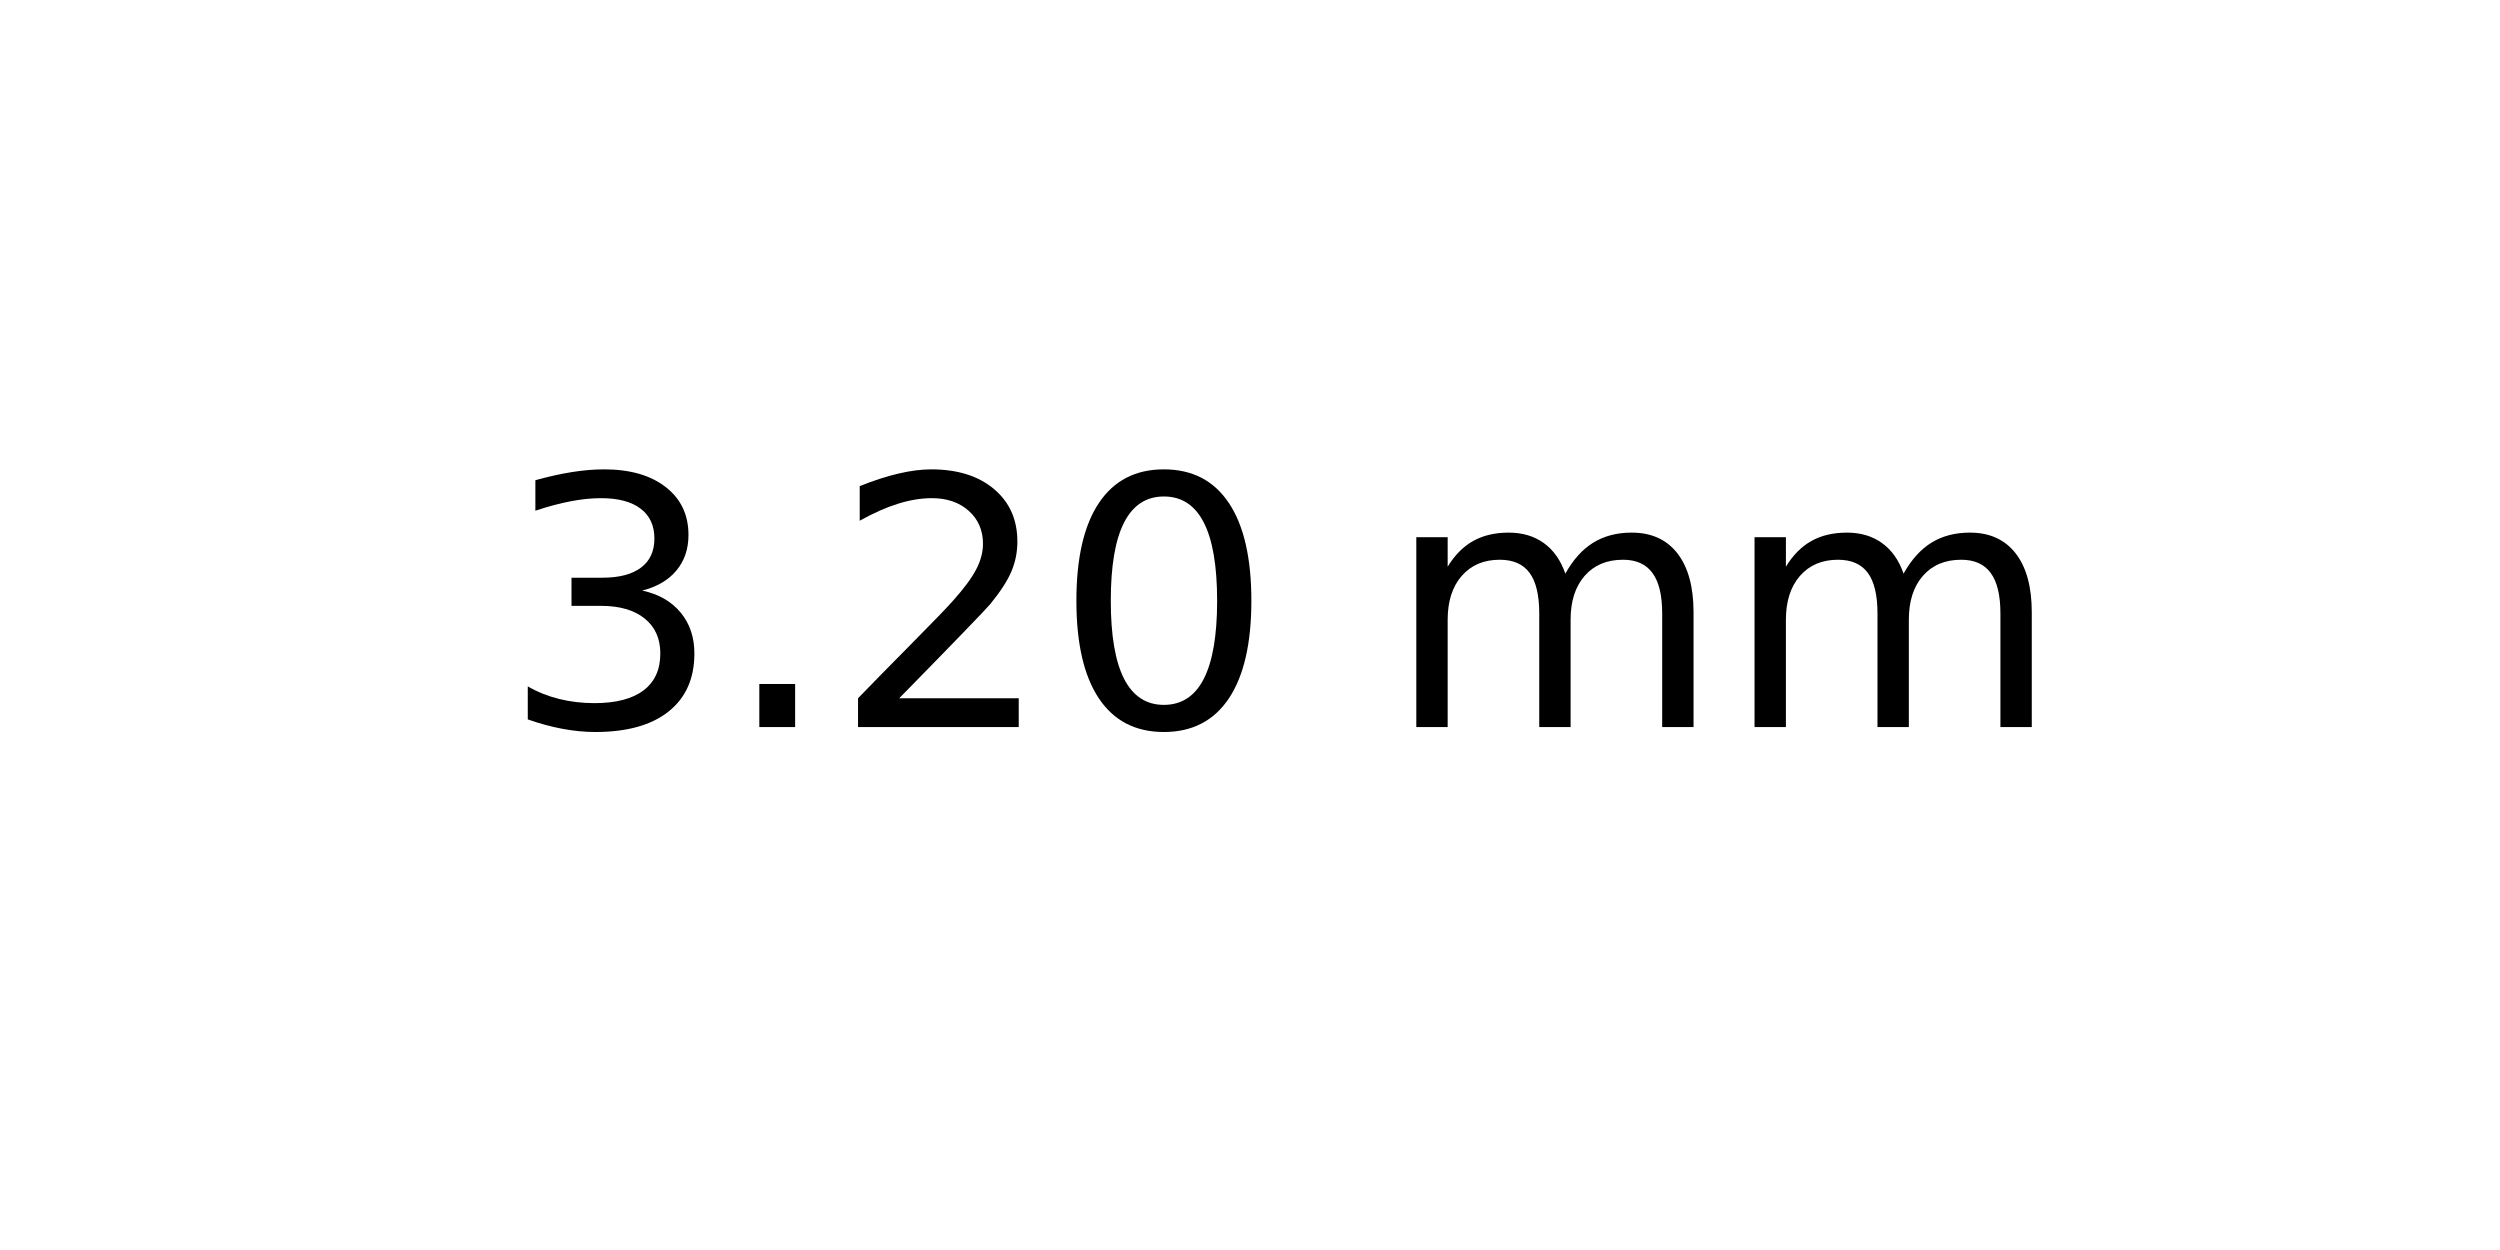
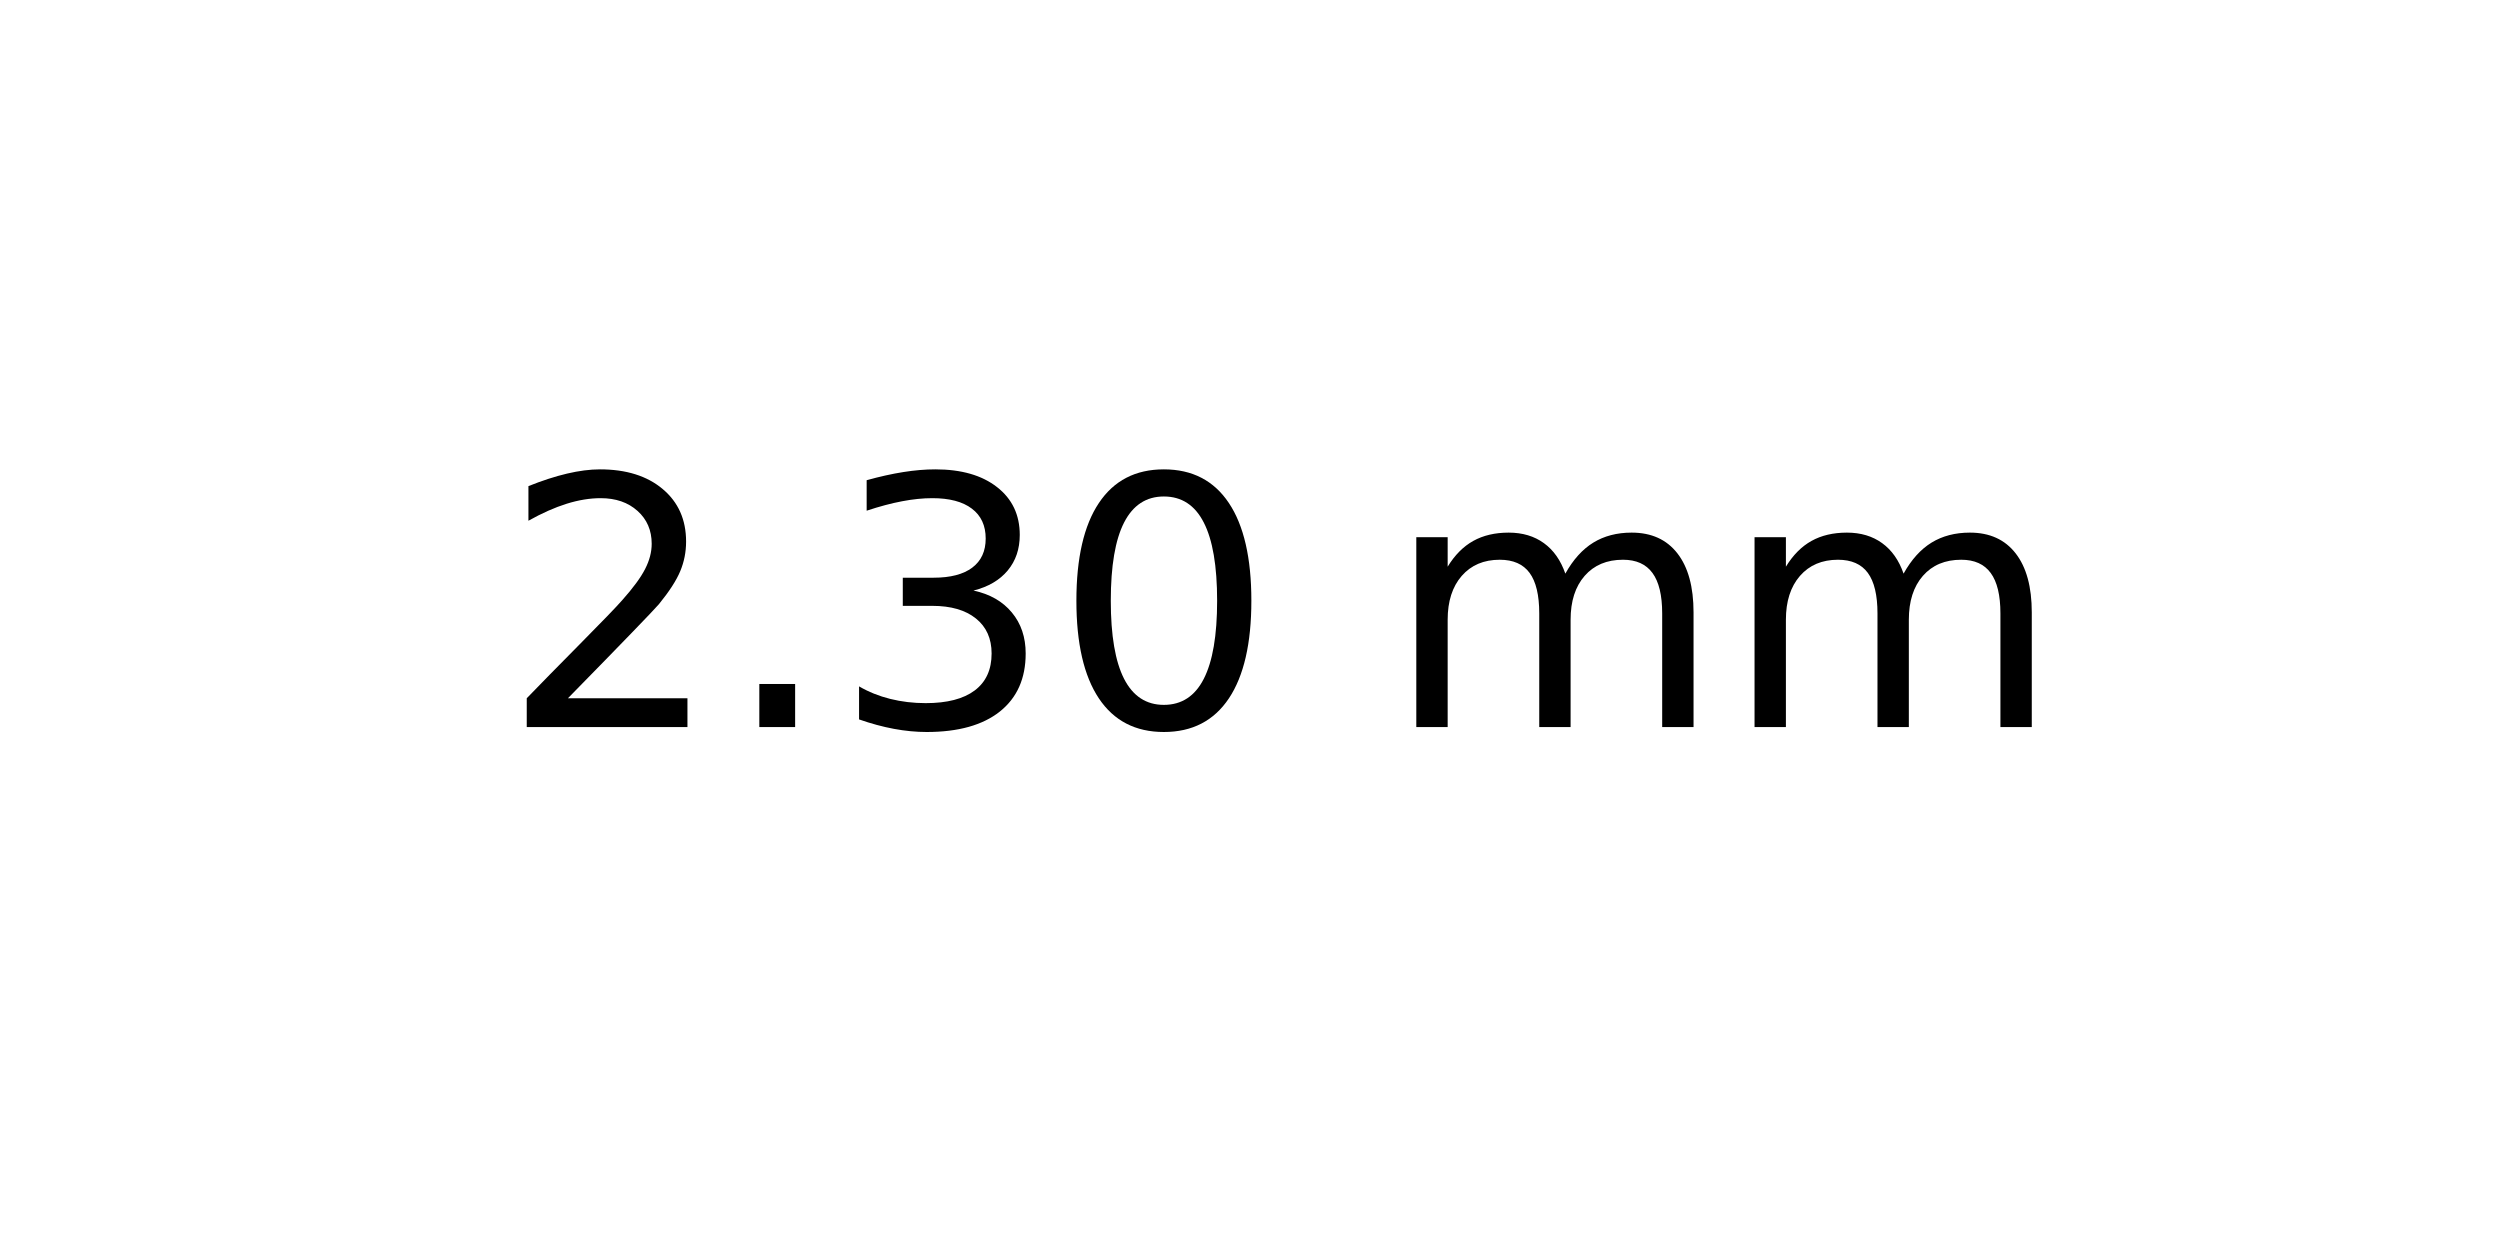
<svg xmlns="http://www.w3.org/2000/svg" xmlns:xlink="http://www.w3.org/1999/xlink" width="72pt" height="36pt" viewBox="0 0 72 36" version="1.1">
  <defs>
    <style type="text/css">*{stroke-linejoin: round; stroke-linecap: butt}</style>
  </defs>
  <g id="figure_1">
    <g id="axes_1">
      <g id="text_1">
        <g transform="translate(14.4375 20.93937) scale(0.1 -0.1)">
          <defs>
+             <path id="DejaVuSans-32" d="M 1228 531  L 3431 531  L 3431 0  L 469 0  L 469 531  Q 828 903 1448 1529  Q 2069 2156 2228 2338  Q 2531 2678 2651 2914  Q 2772 3150 2772 3378  Q 2772 3750 2511 3984  Q 2250 4219 1831 4219  Q 1534 4219 1204 4116  Q 875 4013 500 3803  L 500 4441  Q 881 4594 1212 4672  Q 1544 4750 1819 4750  Q 2544 4750 2975 4387  Q 3406 4025 3406 3419  Q 3406 3131 3298 2873  Q 3191 2616 2906 2266  Q 2828 2175 2409 1742  Q 1991 1309 1228 531  z " transform="scale(0.015625)" />
+             <path id="DejaVuSans-2e" d="M 684 794  L 1344 794  L 1344 0  L 684 0  L 684 794  z " transform="scale(0.015625)" />
            <path id="DejaVuSans-33" d="M 2597 2516  Q 3050 2419 3304 2112  Q 3559 1806 3559 1356  Q 3559 666 3084 287  Q 2609 -91 1734 -91  Q 1441 -91 1130 -33  Q 819 25 488 141  L 488 750  Q 750 597 1062 519  Q 1375 441 1716 441  Q 2309 441 2620 675  Q 2931 909 2931 1356  Q 2931 1769 2642 2001  Q 2353 2234 1838 2234  L 1294 2234  L 1294 2753  L 1863 2753  Q 2328 2753 2575 2939  Q 2822 3125 2822 3475  Q 2822 3834 2567 4026  Q 2313 4219 1838 4219  Q 1578 4219 1281 4162  Q 984 4106 628 3988  L 628 4550  Q 988 4650 1302 4700  Q 1616 4750 1894 4750  Q 2613 4750 3031 4423  Q 3450 4097 3450 3541  Q 3450 3153 3228 2886  Q 3006 2619 2597 2516  z " transform="scale(0.015625)" />
-             <path id="DejaVuSans-2e" d="M 684 794  L 1344 794  L 1344 0  L 684 0  L 684 794  z " transform="scale(0.015625)" />
-             <path id="DejaVuSans-32" d="M 1228 531  L 3431 531  L 3431 0  L 469 0  L 469 531  Q 828 903 1448 1529  Q 2069 2156 2228 2338  Q 2531 2678 2651 2914  Q 2772 3150 2772 3378  Q 2772 3750 2511 3984  Q 2250 4219 1831 4219  Q 1534 4219 1204 4116  Q 875 4013 500 3803  L 500 4441  Q 881 4594 1212 4672  Q 1544 4750 1819 4750  Q 2544 4750 2975 4387  Q 3406 4025 3406 3419  Q 3406 3131 3298 2873  Q 3191 2616 2906 2266  Q 2828 2175 2409 1742  Q 1991 1309 1228 531  z " transform="scale(0.015625)" />
            <path id="DejaVuSans-30" d="M 2034 4250  Q 1547 4250 1301 3770  Q 1056 3291 1056 2328  Q 1056 1369 1301 889  Q 1547 409 2034 409  Q 2525 409 2770 889  Q 3016 1369 3016 2328  Q 3016 3291 2770 3770  Q 2525 4250 2034 4250  z M 2034 4750  Q 2819 4750 3233 4129  Q 3647 3509 3647 2328  Q 3647 1150 3233 529  Q 2819 -91 2034 -91  Q 1250 -91 836 529  Q 422 1150 422 2328  Q 422 3509 836 4129  Q 1250 4750 2034 4750  z " transform="scale(0.015625)" />
            <path id="DejaVuSans-20" transform="scale(0.015625)" />
            <path id="DejaVuSans-6d" d="M 3328 2828  Q 3544 3216 3844 3400  Q 4144 3584 4550 3584  Q 5097 3584 5394 3201  Q 5691 2819 5691 2113  L 5691 0  L 5113 0  L 5113 2094  Q 5113 2597 4934 2840  Q 4756 3084 4391 3084  Q 3944 3084 3684 2787  Q 3425 2491 3425 1978  L 3425 0  L 2847 0  L 2847 2094  Q 2847 2600 2669 2842  Q 2491 3084 2119 3084  Q 1678 3084 1418 2786  Q 1159 2488 1159 1978  L 1159 0  L 581 0  L 581 3500  L 1159 3500  L 1159 2956  Q 1356 3278 1631 3431  Q 1906 3584 2284 3584  Q 2666 3584 2933 3390  Q 3200 3197 3328 2828  z " transform="scale(0.015625)" />
          </defs>
-           <use xlink:href="#DejaVuSans-33" />
+           <use xlink:href="#DejaVuSans-32" />
          <use xlink:href="#DejaVuSans-2e" x="63.623" />
-           <use xlink:href="#DejaVuSans-32" x="95.41" />
+           <use xlink:href="#DejaVuSans-33" x="95.41" />
          <use xlink:href="#DejaVuSans-30" x="159.033" />
          <use xlink:href="#DejaVuSans-20" x="222.656" />
          <use xlink:href="#DejaVuSans-6d" x="254.443" />
          <use xlink:href="#DejaVuSans-6d" x="351.855" />
        </g>
      </g>
    </g>
  </g>
</svg>
